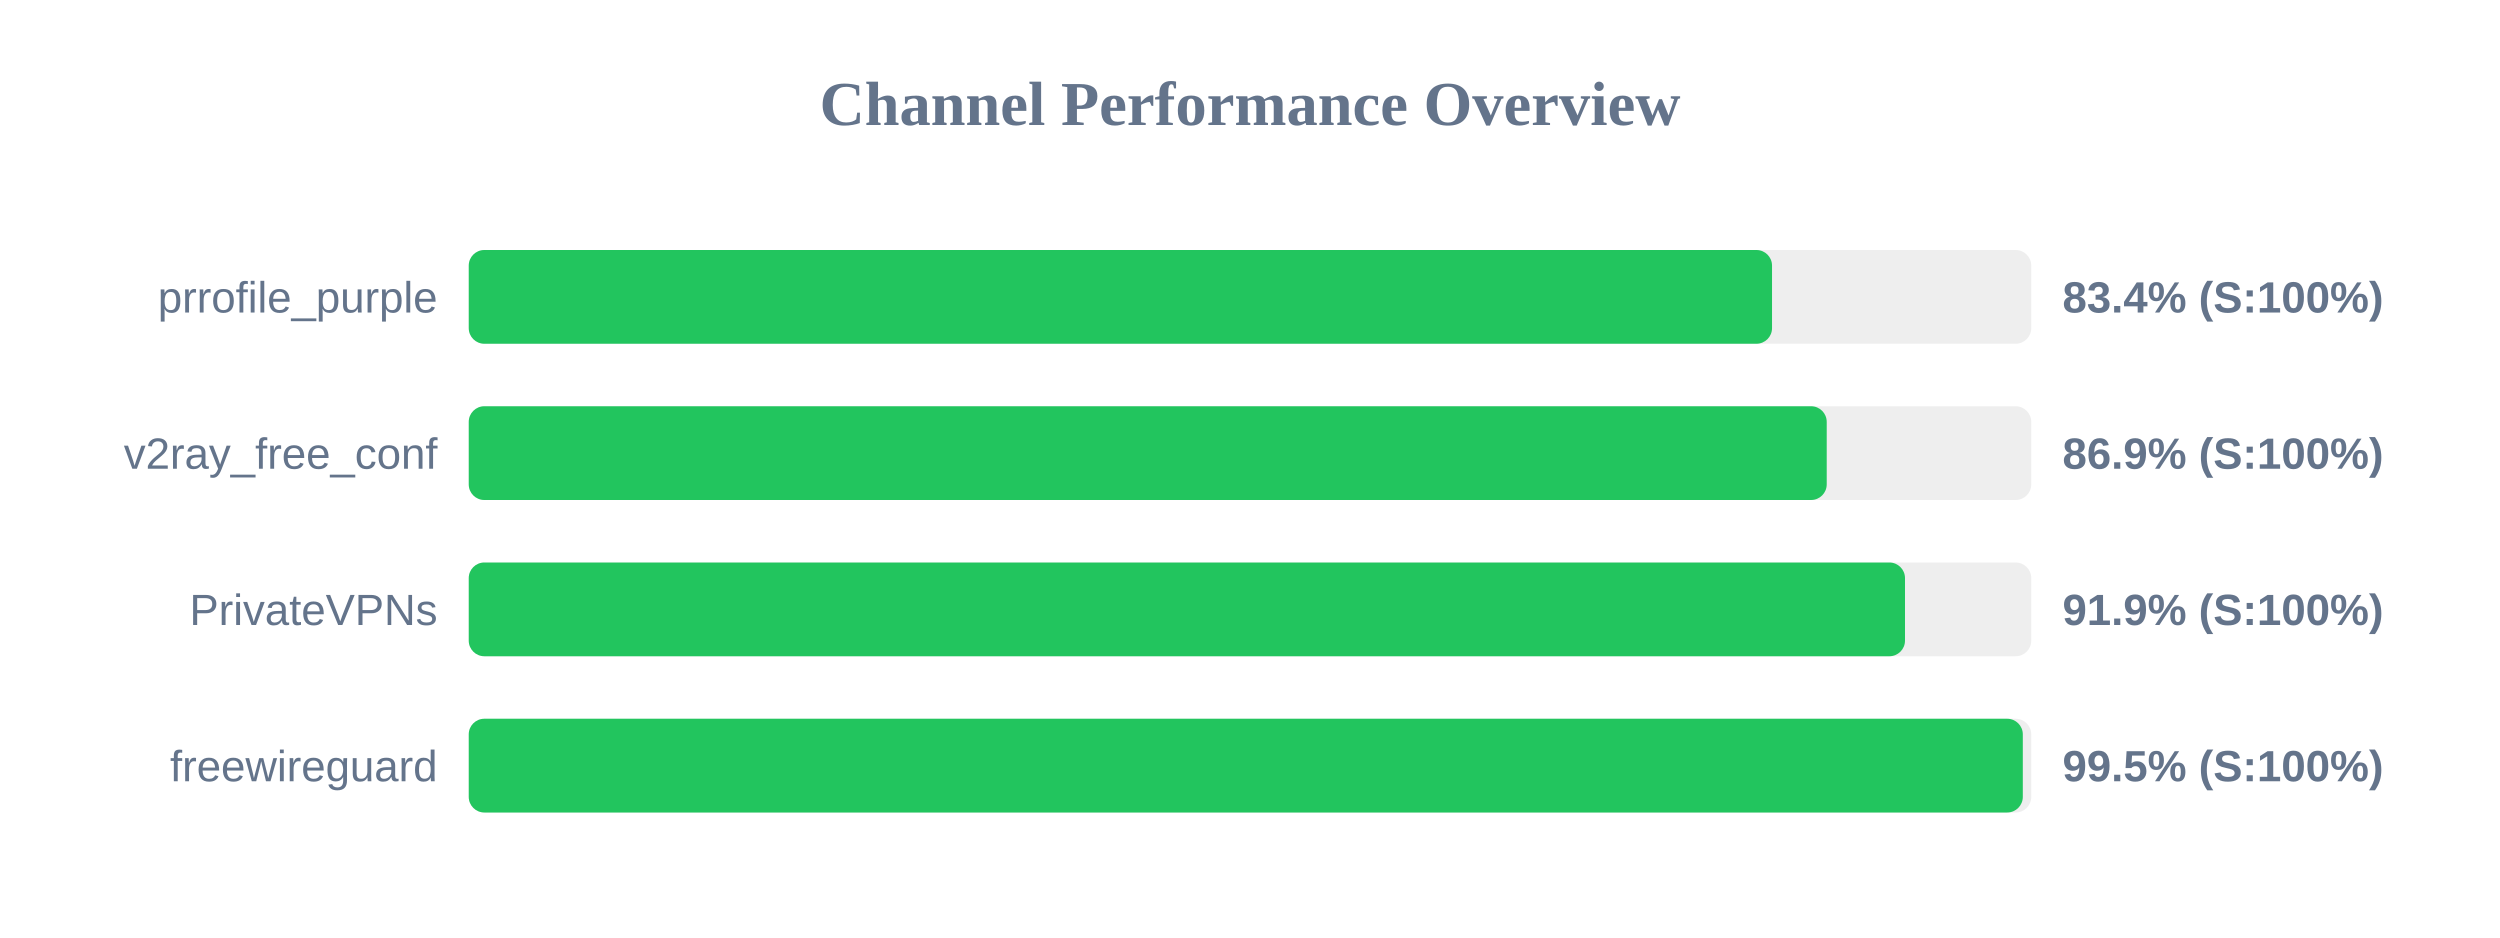
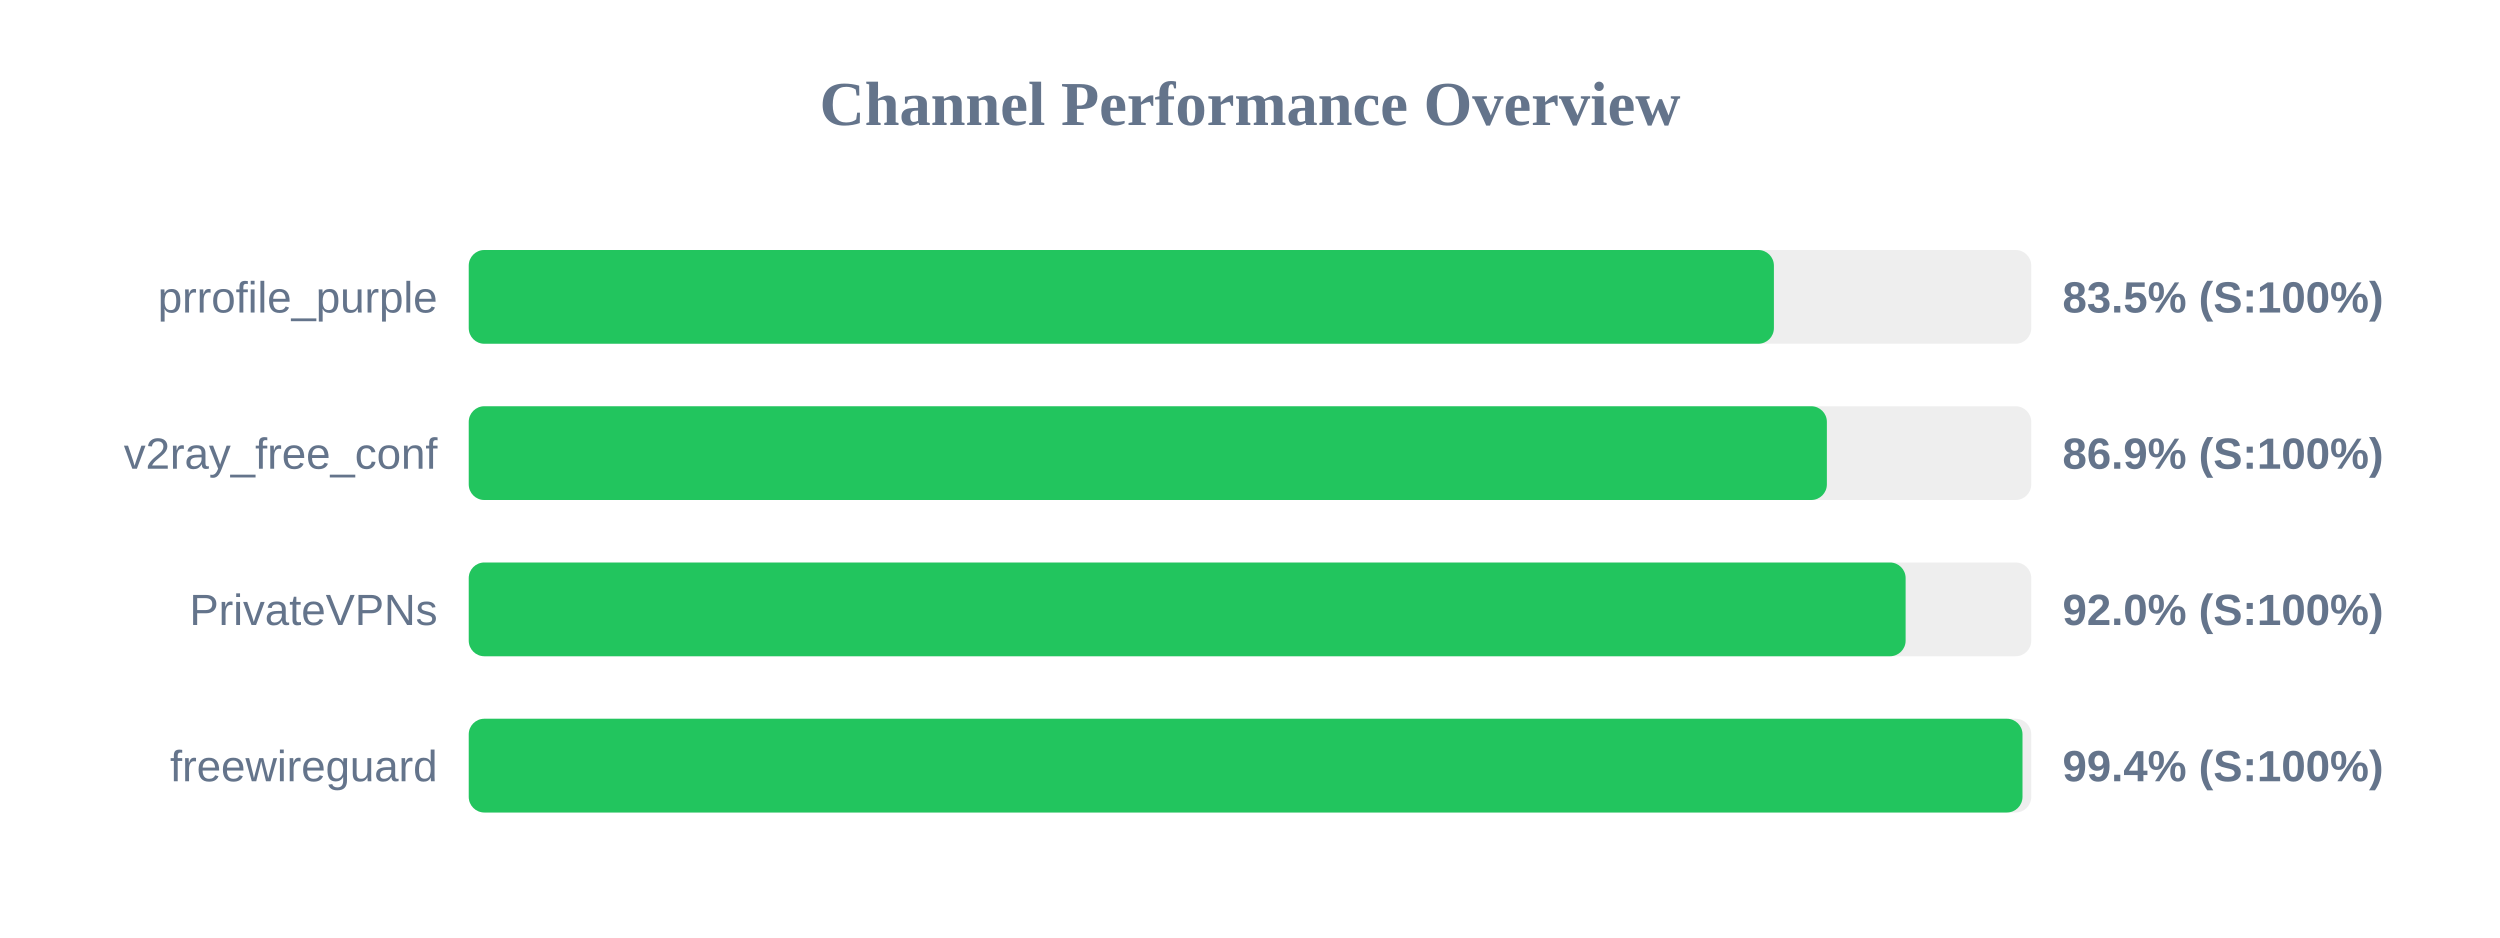
<svg xmlns="http://www.w3.org/2000/svg" width="800" height="300" version="1.1">
  <style>
        .row { font: 14px Arial; fill: #64748b; }
        .score { font: bold 14px Arial; fill: #64748b; }
    </style>
  <text x="400" y="40" text-anchor="middle" font-size="20px" font-weight="bold" fill="#64748b">Channel Performance Overview</text>
  <rect x="150" y="80" width="500" height="30" fill="#eee" rx="5" />
-   <rect x="150" y="80" width="417.05" height="30" fill="#22c55e" rx="5" />
+   <rect x="150" y="80" width="417.65" height="30" fill="#22c55e" rx="5" />
  <text x="140" y="100" text-anchor="end" class="row">prrofile_purple</text>
-   <text x="660" y="100" text-anchor="start" class="score">83.4% (S:100%)</text>
+   <text x="660" y="100" text-anchor="start" class="score">83.5% (S:100%)</text>
  <rect x="150" y="130" width="500" height="30" fill="#eee" rx="5" />
-   <rect x="150" y="130" width="434.55" height="30" fill="#22c55e" rx="5" />
+   <rect x="150" y="130" width="434.6" height="30" fill="#22c55e" rx="5" />
  <text x="140" y="150" text-anchor="end" class="row">v2ray_free_conf</text>
  <text x="660" y="150" text-anchor="start" class="score">86.9% (S:100%)</text>
  <rect x="150" y="180" width="500" height="30" fill="#eee" rx="5" />
-   <rect x="150" y="180" width="459.6" height="30" fill="#22c55e" rx="5" />
+   <rect x="150" y="180" width="459.8" height="30" fill="#22c55e" rx="5" />
  <text x="140" y="200" text-anchor="end" class="row">PrivateVPNs</text>
-   <text x="660" y="200" text-anchor="start" class="score">91.9% (S:100%)</text>
+   <text x="660" y="200" text-anchor="start" class="score">92.0% (S:100%)</text>
  <rect x="150" y="230" width="500" height="30" fill="#eee" rx="5" />
-   <rect x="150" y="230" width="497.3" height="30" fill="#22c55e" rx="5" />
+   <rect x="150" y="230" width="497.2" height="30" fill="#22c55e" rx="5" />
  <text x="140" y="250" text-anchor="end" class="row">freewireguard</text>
-   <text x="660" y="250" text-anchor="start" class="score">99.5% (S:100%)</text>
+   <text x="660" y="250" text-anchor="start" class="score">99.4% (S:100%)</text>
</svg>
